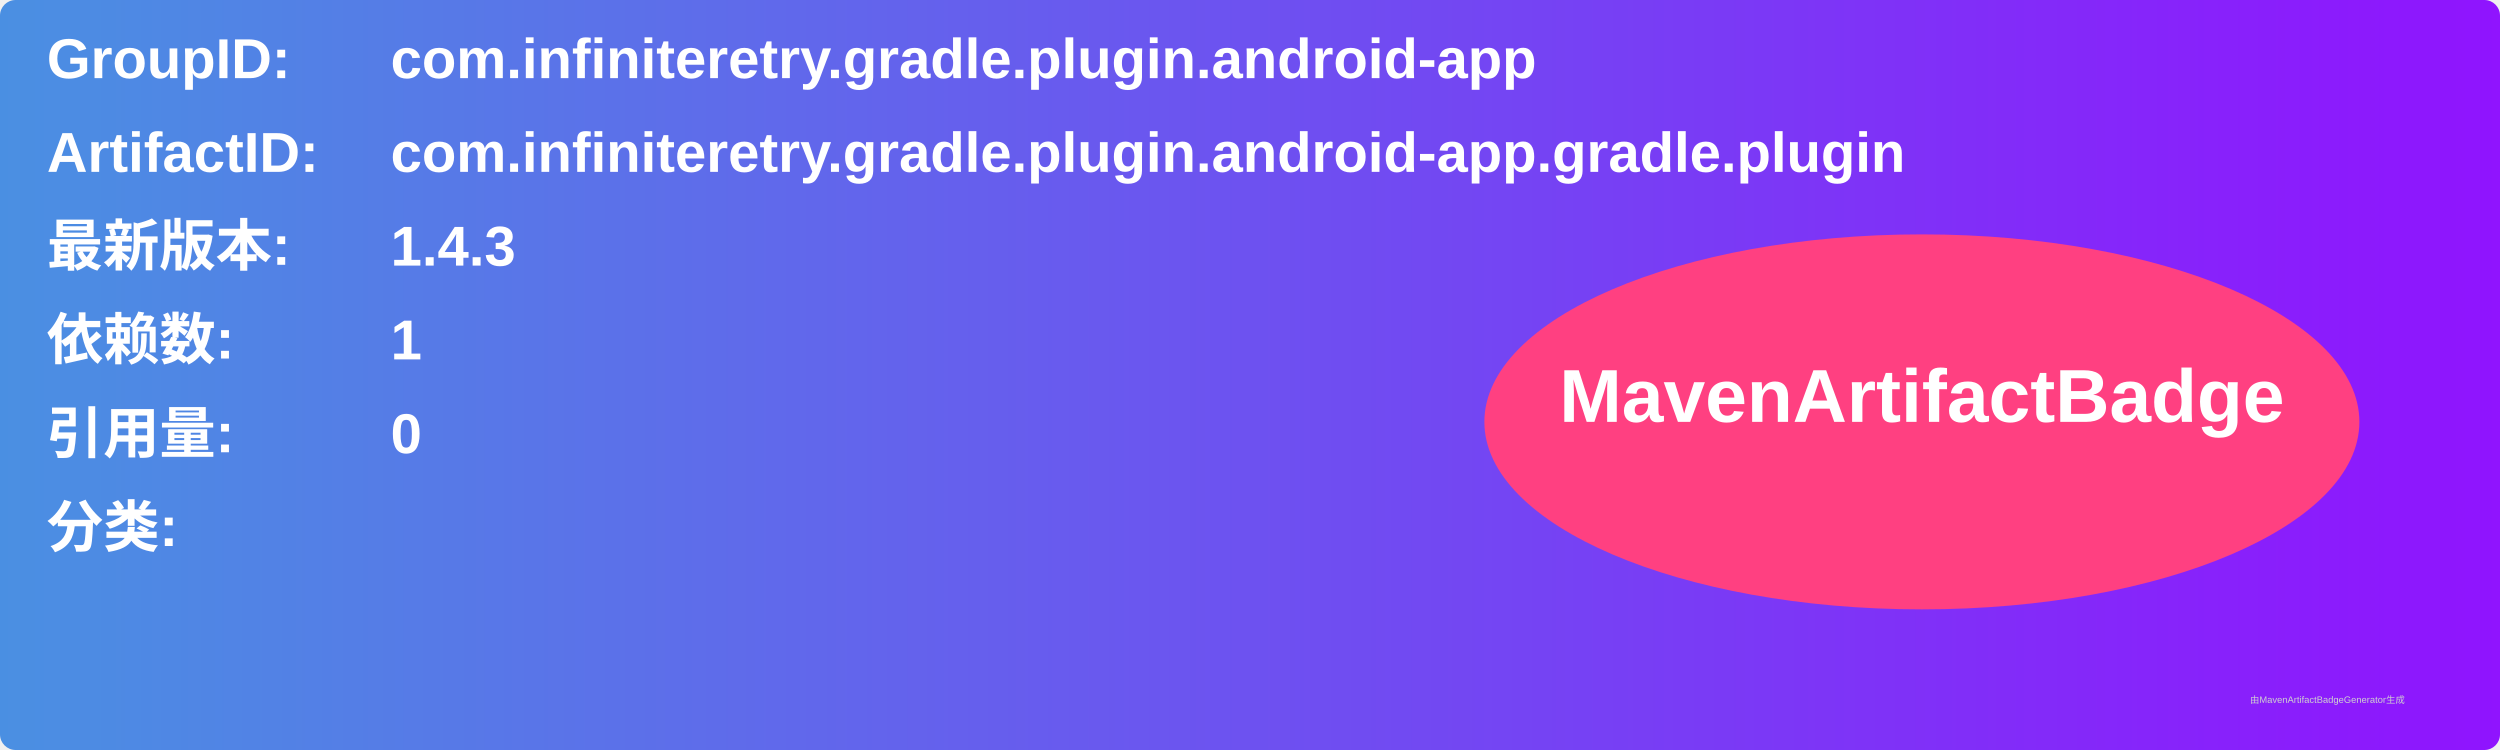
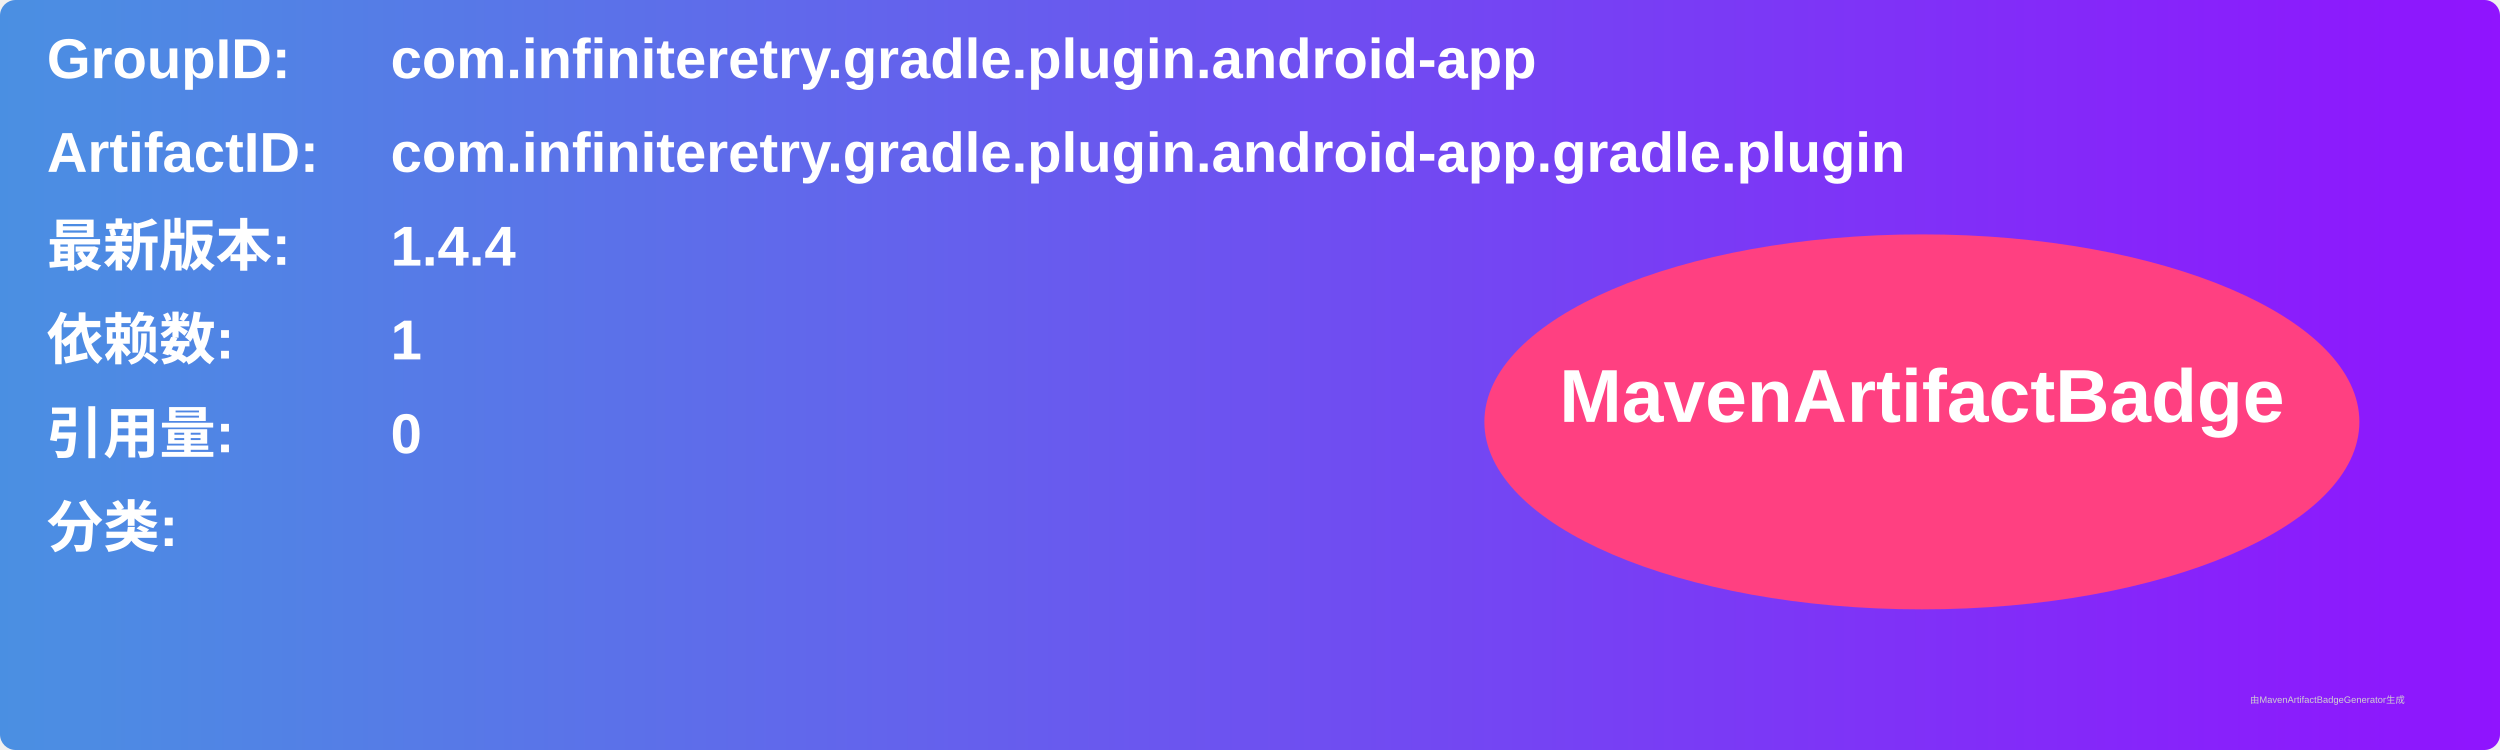
<svg xmlns="http://www.w3.org/2000/svg" width="800" height="240" viewBox="0 0 800 240">
  <linearGradient id="grad" x1="0%" y1="0%" x2="100%" y2="0%">
    <stop offset="0%" stop-color="#4a90e2" />
    <stop offset="100%" stop-color="#9013fe" />
  </linearGradient>
  <rect width="100%" height="100%" rx="5" ry="5" fill="url(#grad)" />
  <g transform="translate(15, 15)">
    <text x="0" y="10" font-family="Arial" font-size="18" fill="white" font-weight="bold" width="260">GroupID:</text>
    <text x="110" y="10" font-family="Arial" font-size="18" fill="white" font-weight="bold" width="460">com.infiniteretry.gradle.plugin.android-app</text>
    <text x="0" y="40" font-family="Arial" font-size="18" fill="white" font-weight="bold" width="260">ArtifactID:</text>
    <text x="110" y="40" font-family="Arial" font-size="18" fill="white" font-weight="bold" width="460">com.infiniteretry.gradle.plugin.android-app.gradle.plugin</text>
    <text x="0" y="70" font-family="Arial" font-size="18" fill="white" font-weight="bold">最新版本:</text>
    <text x="110" y="70" font-family="Arial" font-size="18" fill="white" font-weight="bold">
-       <tspan font-weight="bold">1.4.3</tspan>
+       <tspan font-weight="bold">1.4.4</tspan>
    </text>
    <text x="0" y="100" font-family="Arial" font-size="18" fill="white" font-weight="bold">依赖数: </text>
    <text x="110" y="100" font-family="Arial" font-size="18" fill="white">
      <tspan font-weight="bold">1</tspan>
    </text>
    <text x="0" y="130" font-family="Arial" font-size="18" fill="white" font-weight="bold">引用量: </text>
    <text x="110" y="130" font-family="Arial" font-size="18" fill="white">
      <tspan font-weight="bold">0</tspan>
    </text>
    <text x="0" y="160" font-family="Arial" font-size="18" fill="white" font-weight="bold">分类:</text>
    <text x="10" y="190" font-family="Arial" font-size="10" fill="white">
      <tspan font-weight="bold" />
    </text>
    <ellipse cx="600" cy="120" rx="140" ry="60" fill="#ff4081" />
    <text x="600" y="120" text-anchor="middle" font-family="Arial" font-size="24" fill="white" font-weight="bold">MavenArtifactBadge</text>
  </g>
  <text x="720" y="225" font-family="Arial" font-size="3" fill="#d0d0d0">由MavenArtifactBadgeGenerator生成</text>
</svg>
